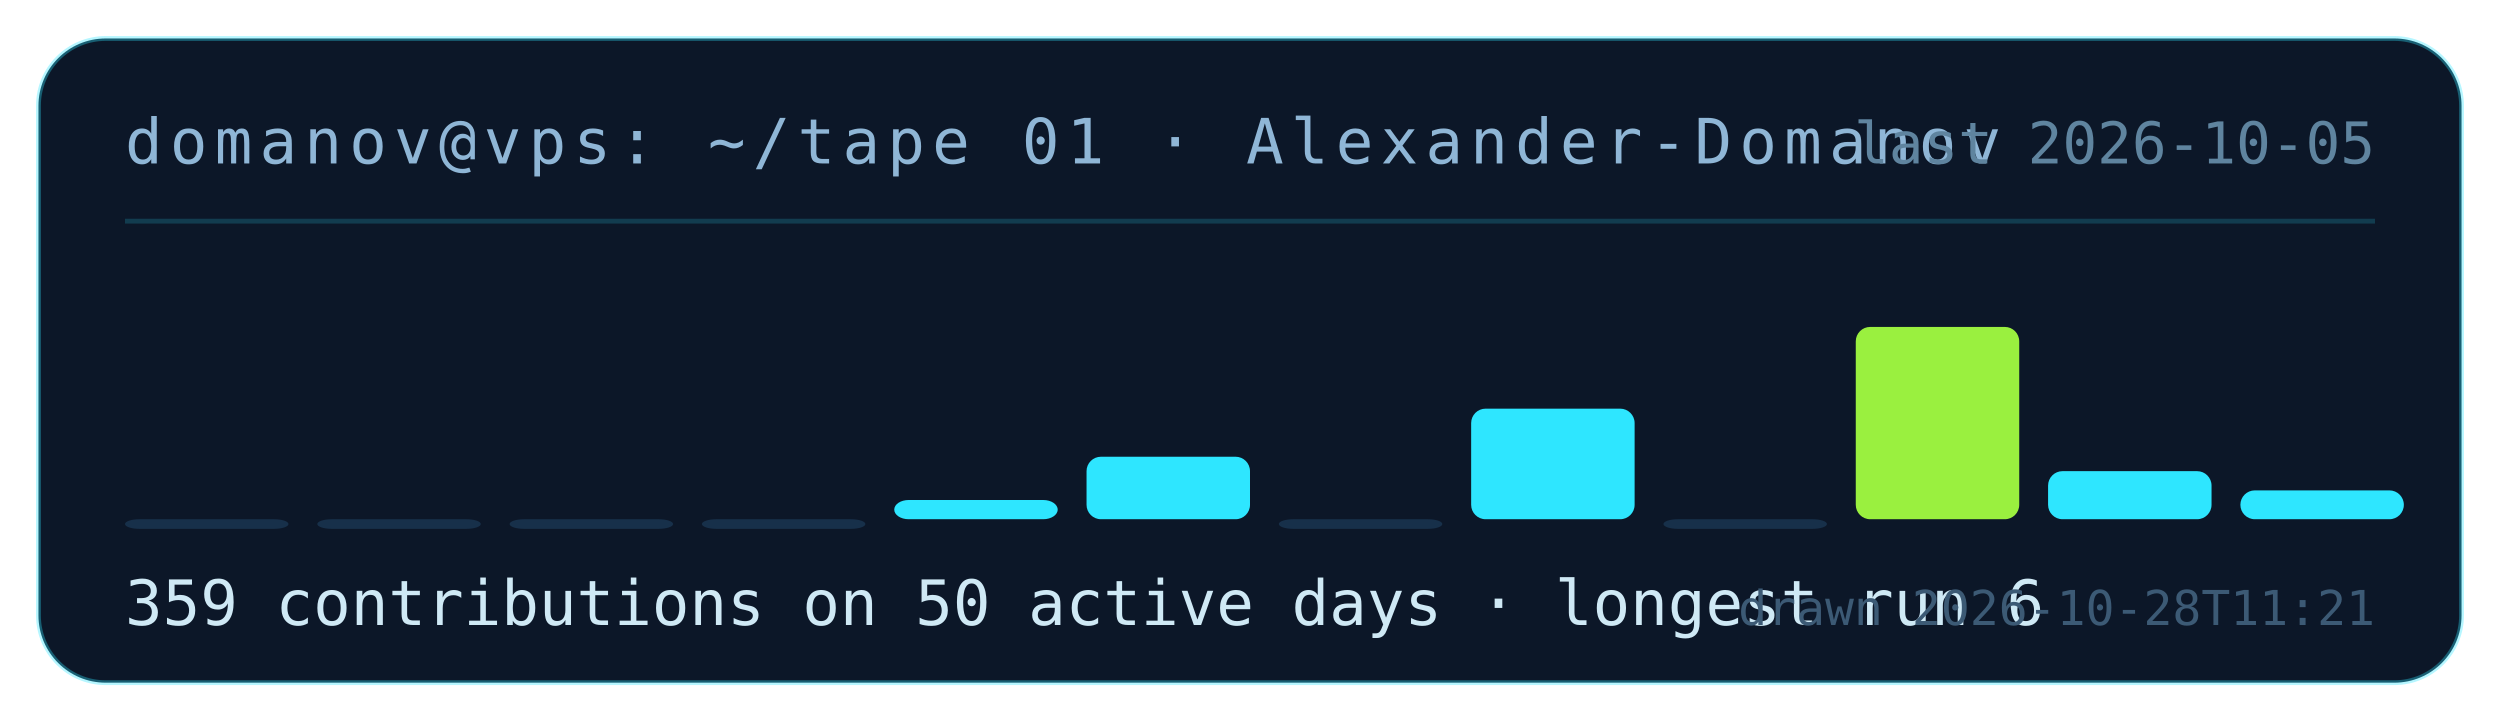
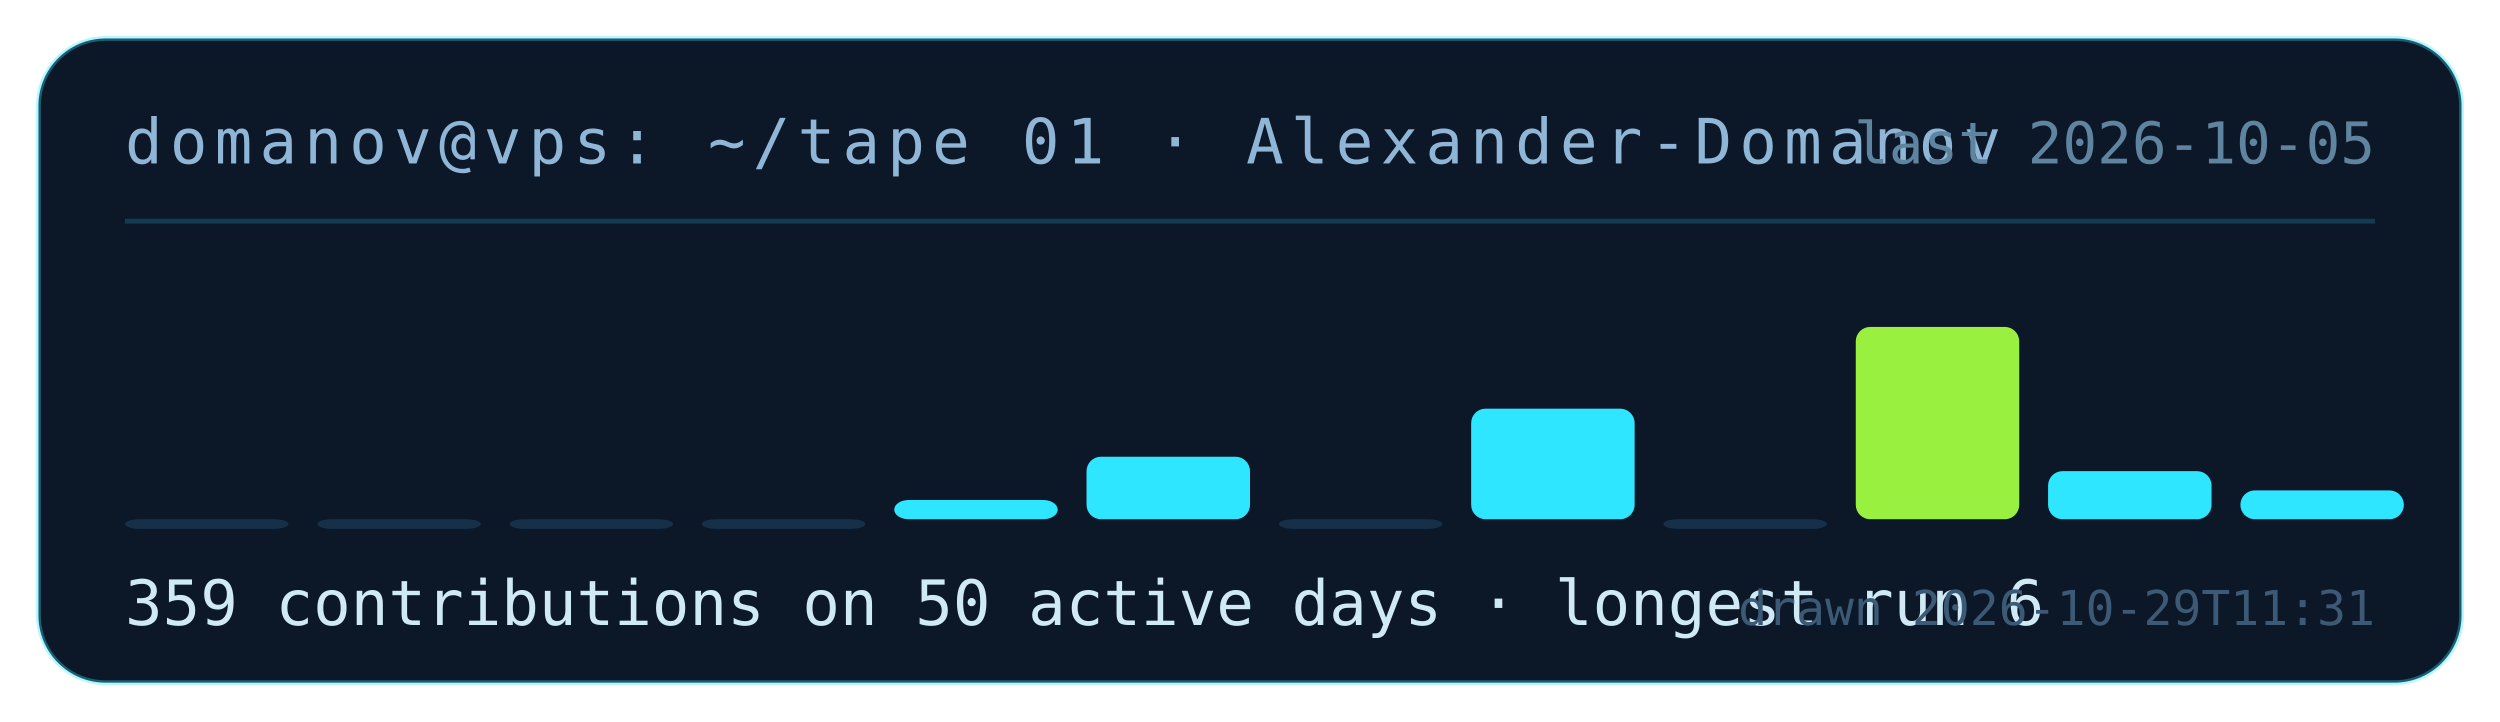
<svg xmlns="http://www.w3.org/2000/svg" width="520" height="150" viewBox="0 0 520 150" role="img" aria-label="contribution tape for Alexander-Domanov: 359 contributions on 50 active days">
  <rect x="8" y="8" width="504" height="134" rx="14" fill="#0c1728" stroke="rgba(46,230,255,.35)" />
  <text x="26" y="34" fill="#8fb6d6" font-family="ui-monospace,monospace" font-size="13" letter-spacing="1.5">domanov@vps: ~/tape 01 · Alexander-Domanov</text>
  <line x1="26" y1="46" x2="494" y2="46" stroke="rgba(46,230,255,.18)" />
  <rect x="26" y="108" width="34" height="2" rx="3" fill="#17304a" />
  <rect x="66" y="108" width="34" height="2" rx="3" fill="#17304a" />
  <rect x="106" y="108" width="34" height="2" rx="3" fill="#17304a" />
  <rect x="146" y="108" width="34" height="2" rx="3" fill="#17304a" />
  <rect x="186" y="104" width="34" height="4" rx="3" fill="#2ee6ff" />
  <rect x="226" y="95" width="34" height="13" rx="3" fill="#2ee6ff" />
  <rect x="266" y="108" width="34" height="2" rx="3" fill="#17304a" />
  <rect x="306" y="85" width="34" height="23" rx="3" fill="#2ee6ff" />
  <rect x="346" y="108" width="34" height="2" rx="3" fill="#17304a" />
  <rect x="386" y="68" width="34" height="40" rx="3" fill="#9af03f" />
  <rect x="426" y="98" width="34" height="10" rx="3" fill="#2ee6ff" />
  <rect x="466" y="102" width="34" height="6" rx="3" fill="#2ee6ff" />
  <text x="26" y="130" fill="#cfe9f5" font-family="ui-monospace,monospace" font-size="13">359 contributions on 50 active days · longest run 6</text>
  <text x="494" y="34" fill="#5f849f" font-family="ui-monospace,monospace" font-size="12" text-anchor="end">last 2026-10-05</text>
-   <text x="494" y="130" fill="#3c5a75" font-family="ui-monospace,monospace" font-size="10" text-anchor="end">drawn 2026-10-28T11:21</text>
+   <text x="494" y="130" fill="#3c5a75" font-family="ui-monospace,monospace" font-size="10" text-anchor="end">drawn 2026-10-29T11:31</text>
</svg>
